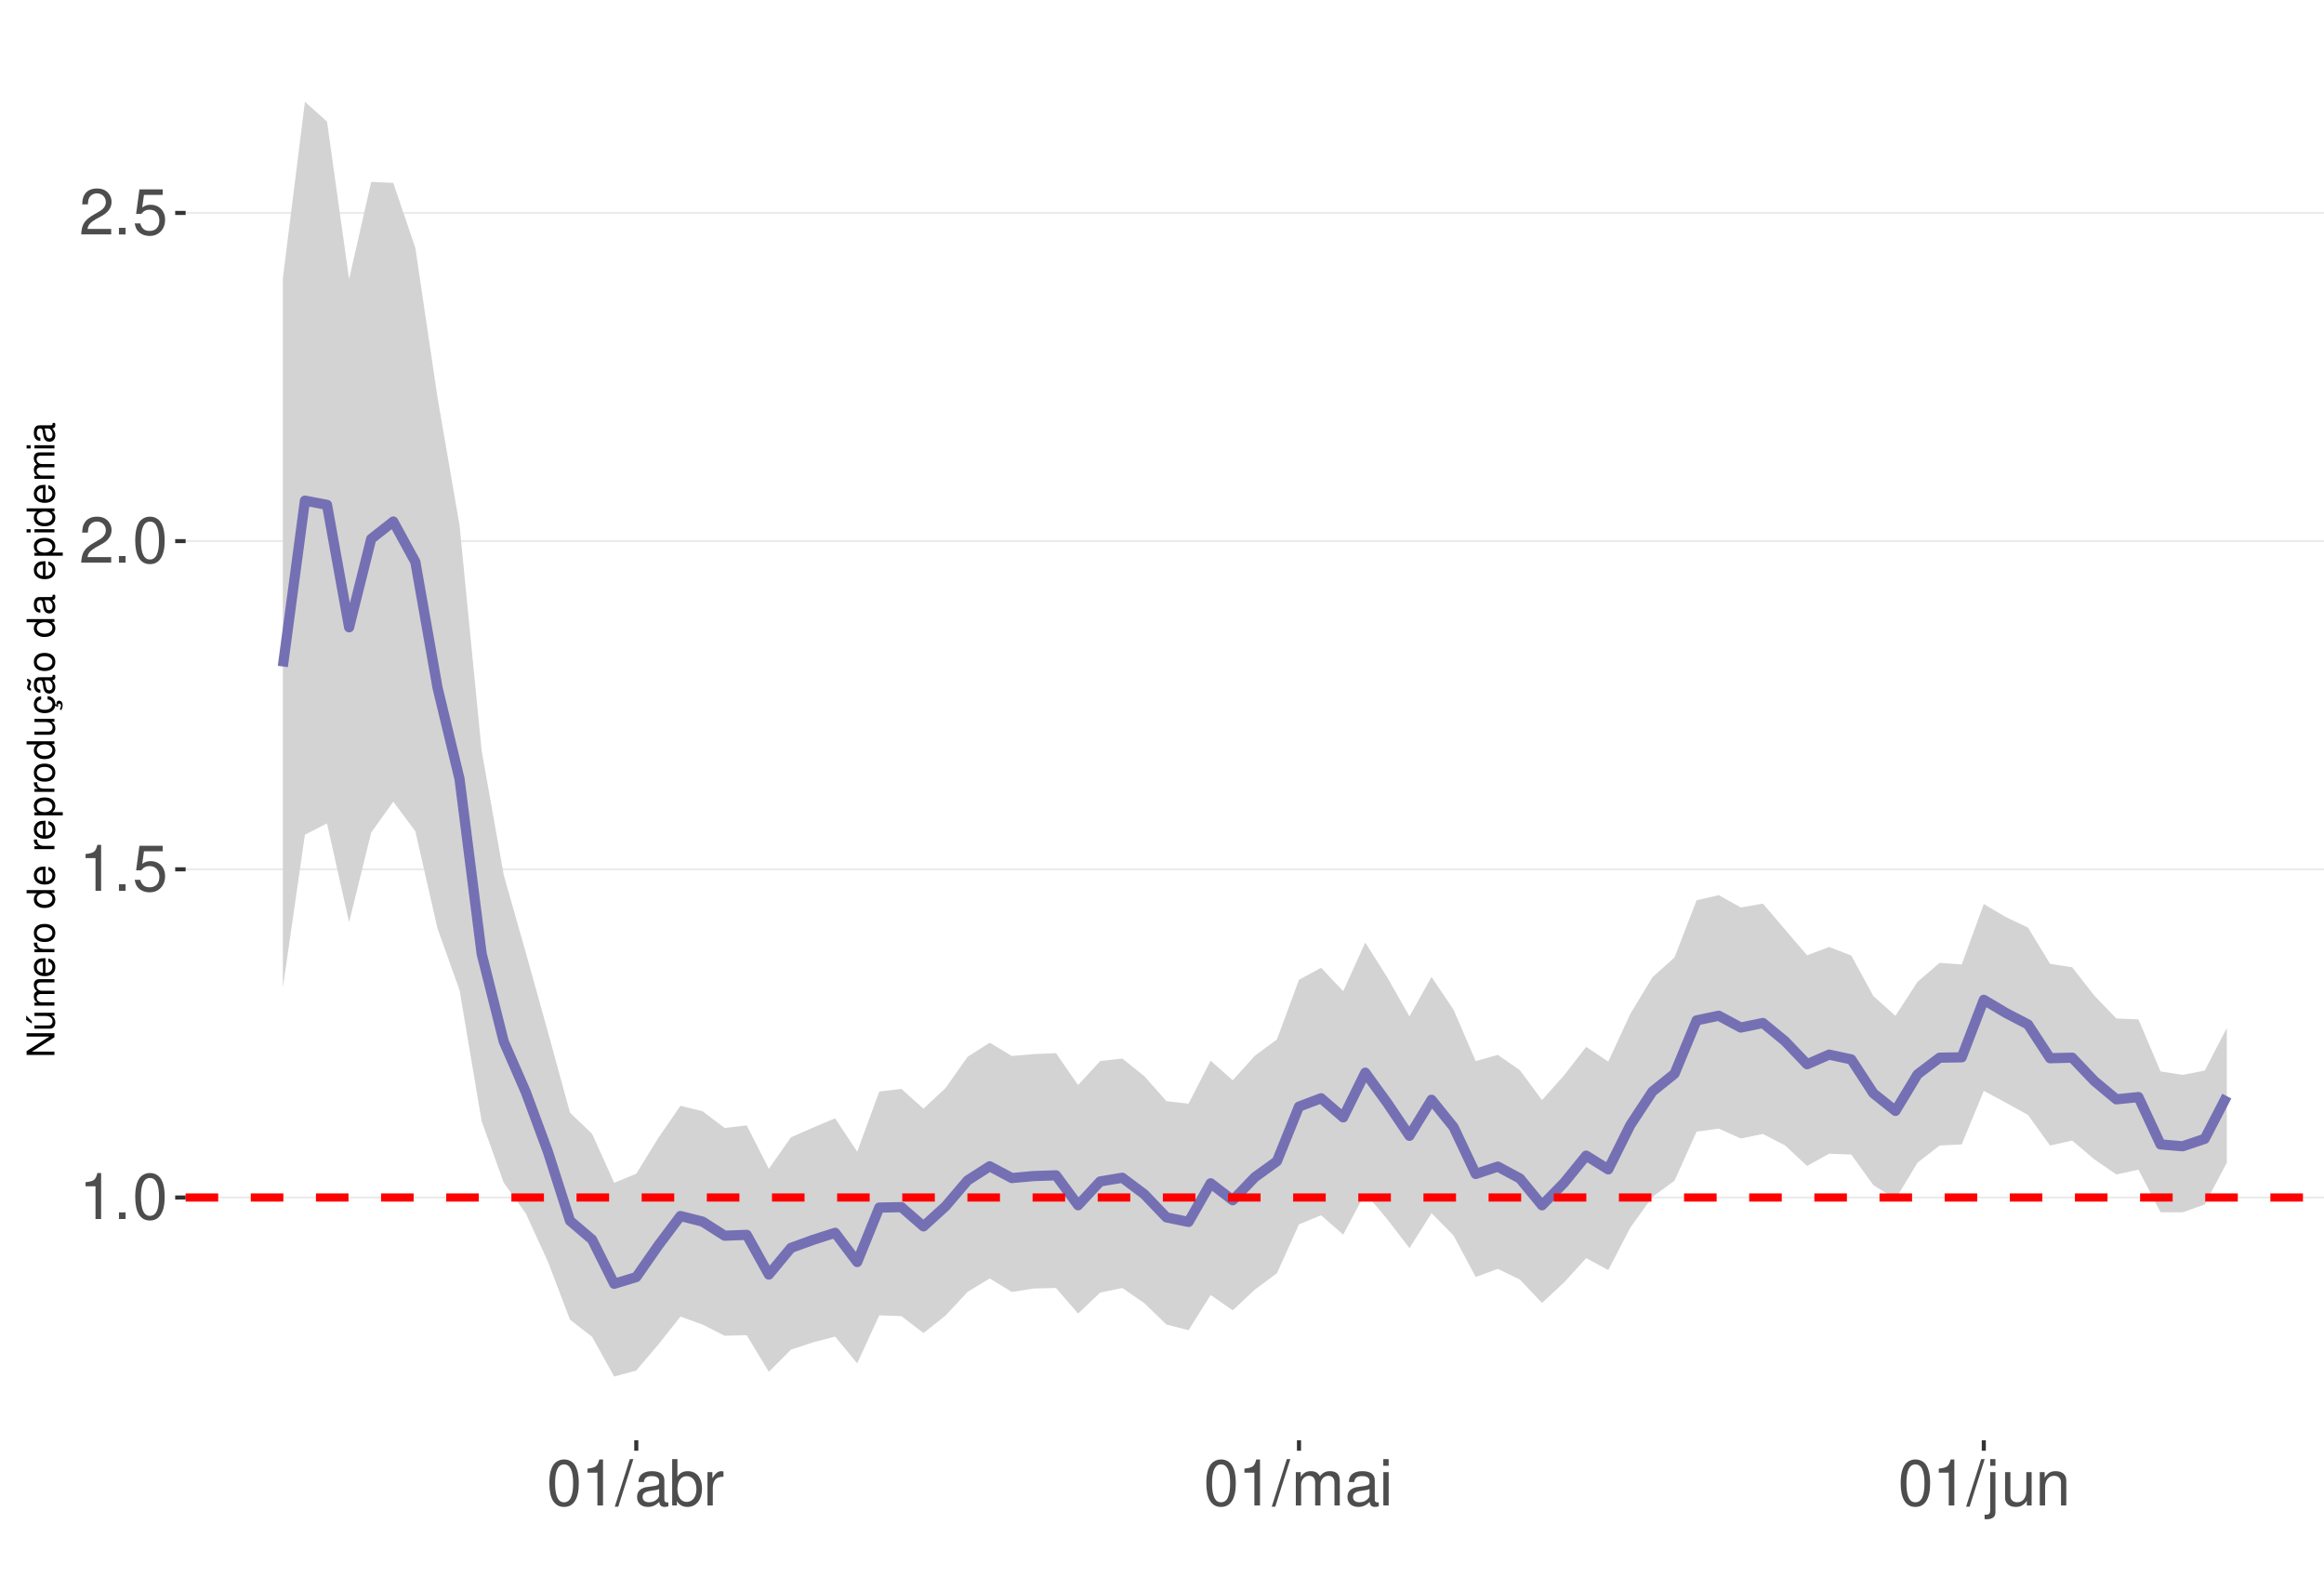
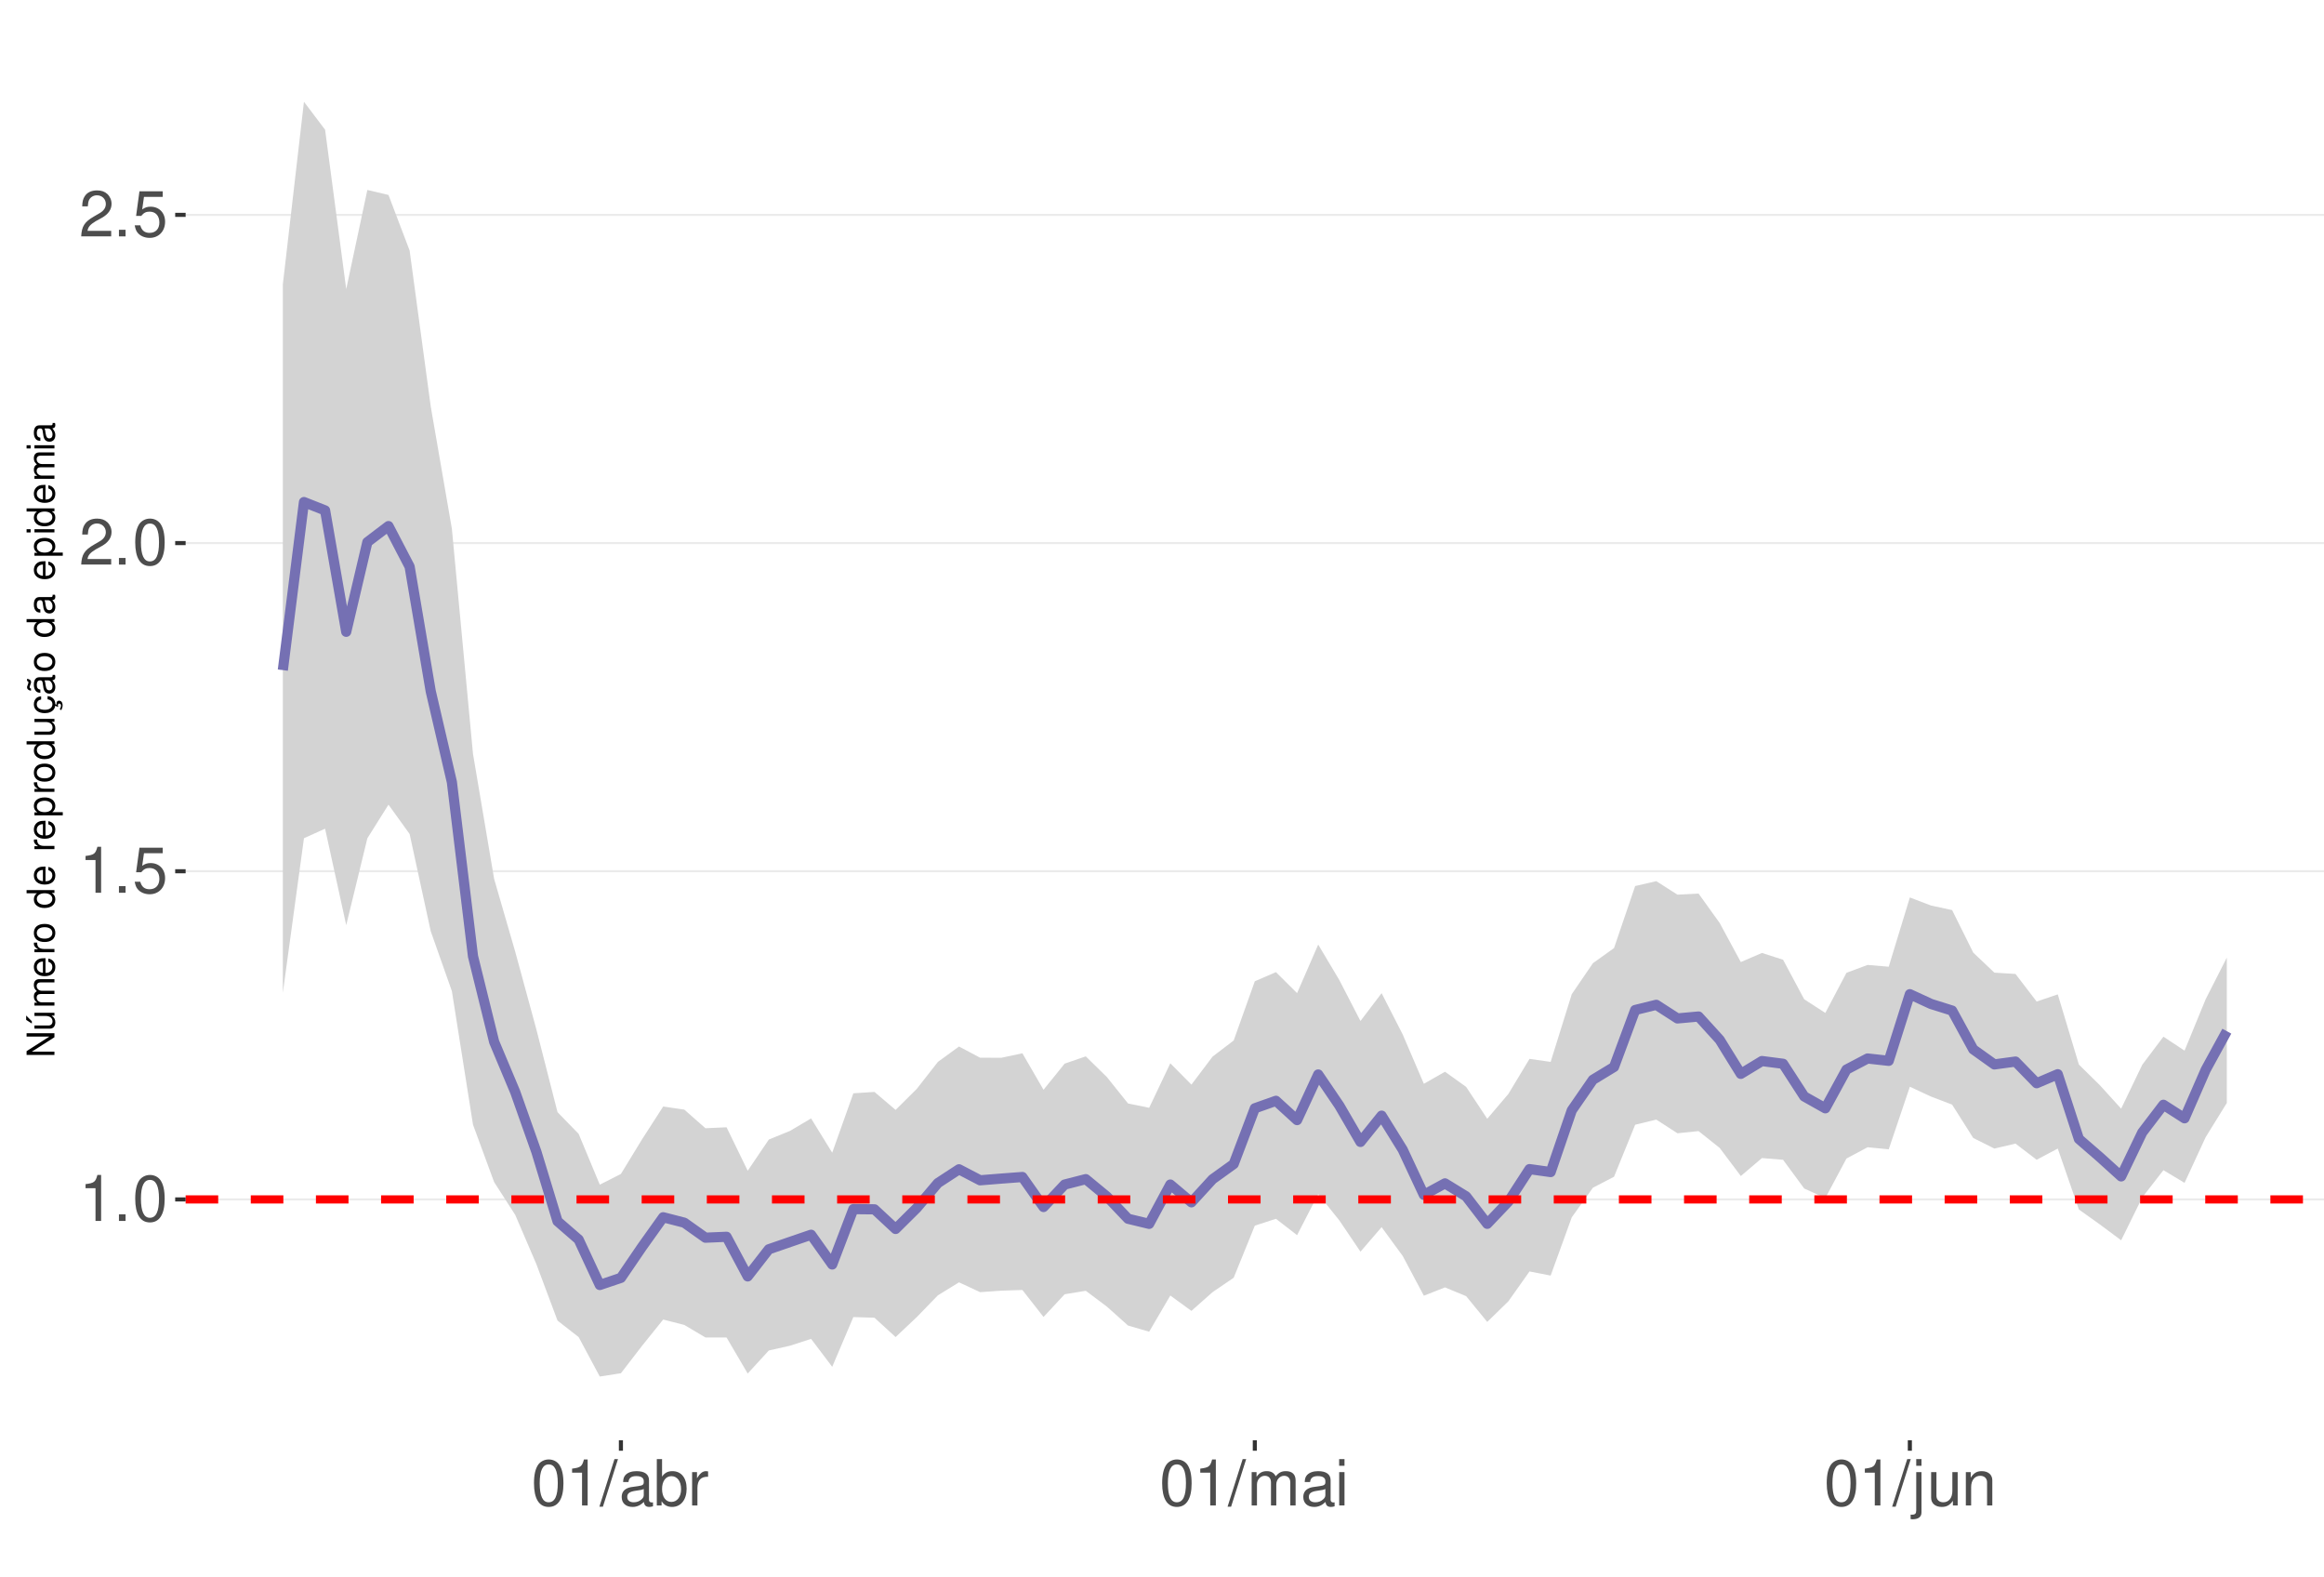
<svg xmlns="http://www.w3.org/2000/svg" xmlns:xlink="http://www.w3.org/1999/xlink" width="609pt" height="413pt" viewBox="0 0 609 413" version="1.1">
  <defs>
    <g>
      <symbol overflow="visible" id="glyph0-0">
        <path style="stroke:none;" d="" />
      </symbol>
      <symbol overflow="visible" id="glyph0-1">
        <path style="stroke:none;" d="M 4.312 -8.578 L 4.312 0 L 5.781 0 L 5.781 -12.047 L 4.812 -12.047 C 4.297 -10.188 3.969 -9.938 1.703 -9.641 L 1.703 -8.578 Z M 4.312 -8.578 " />
      </symbol>
      <symbol overflow="visible" id="glyph0-2">
        <path style="stroke:none;" d="M 3.188 -1.734 L 1.453 -1.734 L 1.453 0 L 3.188 0 Z M 3.188 -1.734 " />
      </symbol>
      <symbol overflow="visible" id="glyph0-3">
        <path style="stroke:none;" d="M 4.578 -12.047 C 3.484 -12.047 2.484 -11.547 1.859 -10.734 C 1.094 -9.656 0.719 -8.062 0.719 -5.828 C 0.719 -1.766 2.047 0.391 4.578 0.391 C 7.078 0.391 8.438 -1.766 8.438 -5.734 C 8.438 -8.062 8.078 -9.625 7.297 -10.734 C 6.672 -11.562 5.703 -12.047 4.578 -12.047 Z M 4.578 -10.75 C 6.156 -10.75 6.953 -9.125 6.953 -5.859 C 6.953 -2.438 6.172 -0.828 4.547 -0.828 C 3 -0.828 2.219 -2.5 2.219 -5.812 C 2.219 -9.125 3 -10.75 4.578 -10.75 Z M 4.578 -10.75 " />
      </symbol>
      <symbol overflow="visible" id="glyph0-4">
        <path style="stroke:none;" d="M 7.922 -11.812 L 1.828 -11.812 L 0.953 -5.375 L 2.297 -5.375 C 2.984 -6.203 3.547 -6.484 4.484 -6.484 C 6.062 -6.484 7.047 -5.391 7.047 -3.641 C 7.047 -1.953 6.062 -0.922 4.469 -0.922 C 3.188 -0.922 2.406 -1.562 2.047 -2.891 L 0.578 -2.891 C 0.781 -1.938 0.953 -1.469 1.297 -1.031 C 1.969 -0.141 3.172 0.391 4.5 0.391 C 6.875 0.391 8.547 -1.344 8.547 -3.844 C 8.547 -6.172 7 -7.781 4.734 -7.781 C 3.891 -7.781 3.234 -7.562 2.547 -7.062 L 3.016 -10.359 L 7.922 -10.359 Z M 7.922 -11.812 " />
      </symbol>
      <symbol overflow="visible" id="glyph0-5">
        <path style="stroke:none;" d="M 8.422 -1.453 L 2.219 -1.453 C 2.359 -2.453 2.891 -3.078 4.344 -3.969 L 6.016 -4.891 C 7.656 -5.812 8.516 -7.047 8.516 -8.531 C 8.516 -9.531 8.109 -10.453 7.406 -11.109 C 6.719 -11.75 5.844 -12.047 4.734 -12.047 C 3.234 -12.047 2.109 -11.516 1.469 -10.484 C 1.047 -9.844 0.859 -9.094 0.828 -7.875 L 2.297 -7.875 C 2.344 -8.688 2.453 -9.172 2.641 -9.578 C 3.031 -10.312 3.797 -10.766 4.688 -10.766 C 6.016 -10.766 7.016 -9.797 7.016 -8.5 C 7.016 -7.531 6.469 -6.703 5.406 -6.094 L 3.875 -5.203 C 1.422 -3.781 0.703 -2.641 0.562 -0.016 L 8.422 -0.016 Z M 8.422 -1.453 " />
      </symbol>
      <symbol overflow="visible" id="glyph0-6">
        <path style="stroke:none;" d="M 3.812 -12.141 L -0.141 0.328 L 0.781 0.328 L 4.734 -12.141 Z M 3.812 -12.141 " />
      </symbol>
      <symbol overflow="visible" id="glyph0-7">
        <path style="stroke:none;" d="M 8.906 -0.812 C 8.766 -0.781 8.688 -0.781 8.609 -0.781 C 8.125 -0.781 7.859 -1.031 7.859 -1.469 L 7.859 -6.594 C 7.859 -8.141 6.734 -8.984 4.578 -8.984 C 3.297 -8.984 2.281 -8.609 1.688 -7.969 C 1.281 -7.516 1.109 -7.016 1.078 -6.141 L 2.484 -6.141 C 2.594 -7.219 3.234 -7.688 4.531 -7.688 C 5.797 -7.688 6.484 -7.234 6.484 -6.391 L 6.484 -6.031 C 6.469 -5.438 6.156 -5.219 5.031 -5.062 C 3.062 -4.812 2.766 -4.75 2.234 -4.531 C 1.219 -4.094 0.703 -3.328 0.703 -2.203 C 0.703 -0.609 1.797 0.391 3.562 0.391 C 4.656 0.391 5.547 0 6.531 -0.906 C 6.625 0 7.062 0.391 7.969 0.391 C 8.266 0.391 8.438 0.344 8.906 0.234 Z M 6.484 -2.75 C 6.484 -2.281 6.344 -2 5.922 -1.609 C 5.359 -1.094 4.688 -0.828 3.859 -0.828 C 2.781 -0.828 2.156 -1.344 2.156 -2.234 C 2.156 -3.141 2.75 -3.609 4.25 -3.828 C 5.734 -4.031 6.016 -4.094 6.484 -4.312 Z M 6.484 -2.75 " />
      </symbol>
      <symbol overflow="visible" id="glyph0-8">
        <path style="stroke:none;" d="M 0.906 -12.141 L 0.906 0 L 2.156 0 L 2.156 -1.109 C 2.812 -0.094 3.703 0.391 4.906 0.391 C 7.219 0.391 8.719 -1.5 8.719 -4.391 C 8.719 -7.234 7.297 -8.984 4.984 -8.984 C 3.781 -8.984 2.938 -8.531 2.281 -7.547 L 2.281 -12.141 Z M 4.719 -7.672 C 6.266 -7.672 7.266 -6.328 7.266 -4.25 C 7.266 -2.266 6.234 -0.922 4.719 -0.922 C 3.234 -0.922 2.281 -2.25 2.281 -4.297 C 2.281 -6.344 3.234 -7.672 4.719 -7.672 Z M 4.719 -7.672 " />
      </symbol>
      <symbol overflow="visible" id="glyph0-9">
        <path style="stroke:none;" d="M 1.156 -8.734 L 1.156 0 L 2.547 0 L 2.547 -4.531 C 2.562 -6.625 3.438 -7.562 5.344 -7.516 L 5.344 -8.922 C 5.109 -8.969 4.984 -8.984 4.812 -8.984 C 3.922 -8.984 3.234 -8.438 2.438 -7.141 L 2.438 -8.734 Z M 1.156 -8.734 " />
      </symbol>
      <symbol overflow="visible" id="glyph0-10">
        <path style="stroke:none;" d="M 1.172 -8.734 L 1.172 0 L 2.562 0 L 2.562 -5.484 C 2.562 -6.75 3.484 -7.766 4.609 -7.766 C 5.641 -7.766 6.234 -7.125 6.234 -6.016 L 6.234 0 L 7.625 0 L 7.625 -5.484 C 7.625 -6.75 8.547 -7.766 9.672 -7.766 C 10.688 -7.766 11.297 -7.109 11.297 -6.016 L 11.297 0 L 12.688 0 L 12.688 -6.547 C 12.688 -8.109 11.797 -8.984 10.156 -8.984 C 9 -8.984 8.297 -8.625 7.484 -7.641 C 6.969 -8.578 6.266 -8.984 5.125 -8.984 C 3.969 -8.984 3.188 -8.547 2.453 -7.5 L 2.453 -8.734 Z M 1.172 -8.734 " />
      </symbol>
      <symbol overflow="visible" id="glyph0-11">
        <path style="stroke:none;" d="M 2.5 -8.734 L 1.109 -8.734 L 1.109 0 L 2.5 0 Z M 2.5 -12.141 L 1.094 -12.141 L 1.094 -10.391 L 2.5 -10.391 Z M 2.5 -12.141 " />
      </symbol>
      <symbol overflow="visible" id="glyph0-12">
        <path style="stroke:none;" d="M 1.172 -8.734 L 1.172 1.266 C 1.172 2.125 0.906 2.422 0.031 2.422 C -0.062 2.422 -0.109 2.422 -0.297 2.406 L -0.297 3.578 C -0.141 3.609 -0.047 3.625 0.172 3.625 C 1.734 3.625 2.547 3.016 2.547 1.812 L 2.547 -8.734 Z M 2.547 -12.141 L 1.172 -12.141 L 1.172 -10.391 L 2.547 -10.391 Z M 2.547 -12.141 " />
      </symbol>
      <symbol overflow="visible" id="glyph0-13">
        <path style="stroke:none;" d="M 8.031 0 L 8.031 -8.734 L 6.641 -8.734 L 6.641 -3.781 C 6.641 -2 5.719 -0.828 4.266 -0.828 C 3.172 -0.828 2.469 -1.5 2.469 -2.547 L 2.469 -8.734 L 1.078 -8.734 L 1.078 -2 C 1.078 -0.547 2.172 0.391 3.859 0.391 C 5.141 0.391 5.969 -0.062 6.781 -1.219 L 6.781 0 Z M 8.031 0 " />
      </symbol>
      <symbol overflow="visible" id="glyph0-14">
        <path style="stroke:none;" d="M 1.172 -8.734 L 1.172 0 L 2.562 0 L 2.562 -4.812 C 2.562 -6.594 3.5 -7.766 4.938 -7.766 C 6.031 -7.766 6.734 -7.094 6.734 -6.047 L 6.734 0 L 8.109 0 L 8.109 -6.594 C 8.109 -8.047 7.031 -8.984 5.344 -8.984 C 4.047 -8.984 3.219 -8.484 2.453 -7.266 L 2.453 -8.734 Z M 1.172 -8.734 " />
      </symbol>
      <symbol overflow="visible" id="glyph1-0">
        <path style="stroke:none;" d="" />
      </symbol>
      <symbol overflow="visible" id="glyph1-1">
        <path style="stroke:none;" d="M -7.297 -6.453 L -7.297 -5.578 L -1.328 -5.578 L -7.297 -1.766 L -7.297 -0.766 L 0 -0.766 L 0 -1.641 L -5.906 -1.641 L 0 -5.406 L 0 -6.453 Z M -7.297 -6.453 " />
      </symbol>
      <symbol overflow="visible" id="glyph1-2">
        <path style="stroke:none;" d="M 0 -4.812 L -5.234 -4.812 L -5.234 -3.984 L -2.266 -3.984 C -1.203 -3.984 -0.5 -3.438 -0.5 -2.562 C -0.5 -1.906 -0.906 -1.484 -1.531 -1.484 L -5.234 -1.484 L -5.234 -0.656 L -1.203 -0.656 C -0.328 -0.656 0.234 -1.297 0.234 -2.312 C 0.234 -3.094 -0.047 -3.578 -0.734 -4.062 L 0 -4.062 Z M -7.406 -2.953 L -5.922 -2 L -5.922 -2.594 L -7.406 -4.094 Z M -7.406 -2.953 " />
      </symbol>
      <symbol overflow="visible" id="glyph1-3">
        <path style="stroke:none;" d="M -5.234 -0.703 L 0 -0.703 L 0 -1.547 L -3.297 -1.547 C -4.047 -1.547 -4.656 -2.094 -4.656 -2.766 C -4.656 -3.391 -4.281 -3.734 -3.609 -3.734 L 0 -3.734 L 0 -4.578 L -3.297 -4.578 C -4.047 -4.578 -4.656 -5.125 -4.656 -5.812 C -4.656 -6.422 -4.266 -6.781 -3.609 -6.781 L 0 -6.781 L 0 -7.625 L -3.938 -7.625 C -4.875 -7.625 -5.391 -7.078 -5.391 -6.094 C -5.391 -5.406 -5.188 -4.984 -4.594 -4.484 C -5.156 -4.188 -5.391 -3.766 -5.391 -3.078 C -5.391 -2.375 -5.125 -1.906 -4.5 -1.469 L -5.234 -1.469 Z M -5.234 -0.703 " />
      </symbol>
      <symbol overflow="visible" id="glyph1-4">
        <path style="stroke:none;" d="M -2.344 -5.125 C -3.141 -5.125 -3.625 -5.062 -4.016 -4.922 C -4.875 -4.578 -5.391 -3.781 -5.391 -2.797 C -5.391 -1.344 -4.281 -0.406 -2.547 -0.406 C -0.812 -0.406 0.234 -1.297 0.234 -2.781 C 0.234 -3.984 -0.453 -4.812 -1.594 -5.016 L -1.594 -4.188 C -0.906 -3.953 -0.547 -3.484 -0.547 -2.812 C -0.547 -2.281 -0.781 -1.828 -1.219 -1.547 C -1.516 -1.344 -1.812 -1.281 -2.344 -1.266 Z M -3.016 -1.297 C -3.984 -1.359 -4.625 -1.953 -4.625 -2.797 C -4.625 -3.641 -3.953 -4.234 -3.016 -4.234 Z M -3.016 -1.297 " />
      </symbol>
      <symbol overflow="visible" id="glyph1-5">
        <path style="stroke:none;" d="M -5.234 -0.688 L 0 -0.688 L 0 -1.531 L -2.719 -1.531 C -3.984 -1.547 -4.547 -2.062 -4.516 -3.203 L -5.359 -3.203 C -5.375 -3.062 -5.391 -2.984 -5.391 -2.891 C -5.391 -2.344 -5.062 -1.938 -4.297 -1.453 L -5.234 -1.453 Z M -5.234 -0.688 " />
      </symbol>
      <symbol overflow="visible" id="glyph1-6">
        <path style="stroke:none;" d="M -5.391 -2.719 C -5.391 -1.234 -4.344 -0.359 -2.578 -0.359 C -0.812 -0.359 0.234 -1.234 0.234 -2.734 C 0.234 -4.203 -0.812 -5.094 -2.547 -5.094 C -4.359 -5.094 -5.391 -4.234 -5.391 -2.719 Z M -4.625 -2.734 C -4.625 -3.672 -3.844 -4.234 -2.547 -4.234 C -1.312 -4.234 -0.547 -3.656 -0.547 -2.734 C -0.547 -1.797 -1.312 -1.234 -2.578 -1.234 C -3.844 -1.234 -4.625 -1.797 -4.625 -2.734 Z M -4.625 -2.734 " />
      </symbol>
      <symbol overflow="visible" id="glyph1-7">
        <path style="stroke:none;" d="" />
      </symbol>
      <symbol overflow="visible" id="glyph1-8">
        <path style="stroke:none;" d="M -7.297 -4.953 L -7.297 -4.125 L -4.578 -4.125 C -5.109 -3.766 -5.391 -3.203 -5.391 -2.516 C -5.391 -1.156 -4.297 -0.266 -2.625 -0.266 C -0.859 -0.266 0.234 -1.125 0.234 -2.547 C 0.234 -3.266 -0.047 -3.766 -0.688 -4.203 L 0 -4.203 L 0 -4.953 Z M -4.609 -2.656 C -4.609 -3.547 -3.812 -4.125 -2.562 -4.125 C -1.344 -4.125 -0.547 -3.547 -0.547 -2.656 C -0.547 -1.734 -1.359 -1.125 -2.578 -1.125 C -3.797 -1.125 -4.609 -1.734 -4.609 -2.656 Z M -4.609 -2.656 " />
      </symbol>
      <symbol overflow="visible" id="glyph1-9">
        <path style="stroke:none;" d="M 2.188 -0.547 L 2.188 -1.375 L -0.547 -1.375 C -0.016 -1.812 0.234 -2.312 0.234 -2.984 C 0.234 -4.344 -0.859 -5.234 -2.531 -5.234 C -4.297 -5.234 -5.391 -4.375 -5.391 -2.984 C -5.391 -2.266 -5.062 -1.703 -4.453 -1.312 L -5.234 -1.312 L -5.234 -0.547 Z M -4.609 -2.844 C -4.609 -3.766 -3.797 -4.359 -2.547 -4.359 C -1.359 -4.359 -0.547 -3.75 -0.547 -2.844 C -0.547 -1.953 -1.344 -1.375 -2.578 -1.375 C -3.812 -1.375 -4.609 -1.953 -4.609 -2.844 Z M -4.609 -2.844 " />
      </symbol>
      <symbol overflow="visible" id="glyph1-10">
        <path style="stroke:none;" d="M 0 -4.812 L -5.234 -4.812 L -5.234 -3.984 L -2.266 -3.984 C -1.203 -3.984 -0.5 -3.438 -0.5 -2.562 C -0.5 -1.906 -0.906 -1.484 -1.531 -1.484 L -5.234 -1.484 L -5.234 -0.656 L -1.203 -0.656 C -0.328 -0.656 0.234 -1.297 0.234 -2.312 C 0.234 -3.094 -0.047 -3.578 -0.734 -4.062 L 0 -4.062 Z M 0 -4.812 " />
      </symbol>
      <symbol overflow="visible" id="glyph1-11">
        <path style="stroke:none;" d="M 0.234 -2.641 C 0.234 -3.875 -0.547 -4.703 -1.797 -4.766 L -1.797 -3.938 C -0.953 -3.797 -0.531 -3.359 -0.531 -2.656 C -0.531 -1.734 -1.281 -1.188 -2.516 -1.188 C -3.844 -1.188 -4.625 -1.719 -4.625 -2.625 C -4.625 -3.328 -4.203 -3.766 -3.484 -3.875 L -3.484 -4.703 C -3.984 -4.672 -4.312 -4.562 -4.609 -4.359 C -5.094 -4 -5.391 -3.375 -5.391 -2.641 C -5.391 -1.219 -4.266 -0.312 -2.531 -0.312 C -1.469 -0.312 -0.625 -0.672 -0.156 -1.312 C 0.047 -1.594 0.125 -1.812 0.203 -2.25 L 0.922 -1.938 L 0.984 -2.062 C 0.938 -2.188 0.906 -2.25 0.906 -2.375 C 0.906 -2.656 1.047 -2.828 1.281 -2.828 C 1.547 -2.828 1.734 -2.594 1.734 -2.297 C 1.734 -2.031 1.672 -1.844 1.438 -1.406 L 1.406 -1.312 L 1.812 -1.094 C 2.078 -1.75 2.141 -1.953 2.141 -2.344 C 2.141 -3.109 1.781 -3.578 1.203 -3.578 C 0.781 -3.578 0.547 -3.297 0.547 -2.797 C 0.547 -2.703 0.547 -2.641 0.562 -2.516 Z M 0.234 -2.641 " />
      </symbol>
      <symbol overflow="visible" id="glyph1-12">
        <path style="stroke:none;" d="M -0.484 -5.344 C -0.469 -5.266 -0.469 -5.219 -0.469 -5.172 C -0.469 -4.875 -0.625 -4.719 -0.875 -4.719 L -3.953 -4.719 C -4.891 -4.719 -5.391 -4.047 -5.391 -2.75 C -5.391 -1.984 -5.172 -1.375 -4.781 -1.016 C -4.516 -0.766 -4.203 -0.672 -3.688 -0.656 L -3.688 -1.484 C -4.328 -1.562 -4.625 -1.938 -4.625 -2.719 C -4.625 -3.484 -4.344 -3.891 -3.844 -3.891 L -3.625 -3.891 C -3.266 -3.875 -3.125 -3.703 -3.047 -3.016 C -2.891 -1.844 -2.844 -1.656 -2.719 -1.344 C -2.453 -0.734 -2 -0.422 -1.312 -0.422 C -0.375 -0.422 0.234 -1.078 0.234 -2.141 C 0.234 -2.797 0 -3.328 -0.547 -3.922 C 0 -3.984 0.234 -4.234 0.234 -4.781 C 0.234 -4.953 0.203 -5.062 0.141 -5.344 Z M -1.656 -3.891 C -1.375 -3.891 -1.203 -3.812 -0.969 -3.562 C -0.656 -3.219 -0.5 -2.812 -0.5 -2.312 C -0.5 -1.672 -0.812 -1.297 -1.344 -1.297 C -1.891 -1.297 -2.172 -1.656 -2.297 -2.547 C -2.422 -3.438 -2.453 -3.609 -2.594 -3.891 Z M -7.172 -3.75 C -6.922 -3.672 -6.812 -3.547 -6.812 -3.375 C -6.812 -3.25 -6.875 -2.984 -6.984 -2.734 C -7.156 -2.312 -7.172 -2.25 -7.172 -2.047 C -7.172 -1.594 -6.797 -1.297 -6.141 -1.188 L -6.141 -1.766 C -6.375 -1.812 -6.5 -1.938 -6.5 -2.094 C -6.5 -2.203 -6.469 -2.344 -6.375 -2.578 C -6.156 -3.156 -6.125 -3.234 -6.125 -3.438 C -6.125 -3.922 -6.484 -4.219 -7.172 -4.312 Z M -7.172 -3.75 " />
      </symbol>
      <symbol overflow="visible" id="glyph1-13">
        <path style="stroke:none;" d="M -0.484 -5.344 C -0.469 -5.266 -0.469 -5.219 -0.469 -5.172 C -0.469 -4.875 -0.625 -4.719 -0.875 -4.719 L -3.953 -4.719 C -4.891 -4.719 -5.391 -4.047 -5.391 -2.75 C -5.391 -1.984 -5.172 -1.375 -4.781 -1.016 C -4.516 -0.766 -4.203 -0.672 -3.688 -0.656 L -3.688 -1.484 C -4.328 -1.562 -4.625 -1.938 -4.625 -2.719 C -4.625 -3.484 -4.344 -3.891 -3.844 -3.891 L -3.625 -3.891 C -3.266 -3.875 -3.125 -3.703 -3.047 -3.016 C -2.891 -1.844 -2.844 -1.656 -2.719 -1.344 C -2.453 -0.734 -2 -0.422 -1.312 -0.422 C -0.375 -0.422 0.234 -1.078 0.234 -2.141 C 0.234 -2.797 0 -3.328 -0.547 -3.922 C 0 -3.984 0.234 -4.234 0.234 -4.781 C 0.234 -4.953 0.203 -5.062 0.141 -5.344 Z M -1.656 -3.891 C -1.375 -3.891 -1.203 -3.812 -0.969 -3.562 C -0.656 -3.219 -0.5 -2.812 -0.5 -2.312 C -0.5 -1.672 -0.812 -1.297 -1.344 -1.297 C -1.891 -1.297 -2.172 -1.656 -2.297 -2.547 C -2.422 -3.438 -2.453 -3.609 -2.594 -3.891 Z M -1.656 -3.891 " />
      </symbol>
      <symbol overflow="visible" id="glyph1-14">
        <path style="stroke:none;" d="M -5.234 -1.5 L -5.234 -0.672 L 0 -0.672 L 0 -1.5 Z M -7.297 -1.5 L -7.297 -0.656 L -6.234 -0.656 L -6.234 -1.5 Z M -7.297 -1.5 " />
      </symbol>
    </g>
    <clipPath id="clip1">
      <path d="M 48.645 9.961 L 609 9.961 L 609 377.328 L 48.645 377.328 Z M 48.645 9.961 " />
    </clipPath>
    <clipPath id="clip2">
-       <path d="M 48.645 313 L 609 313 L 609 314 L 48.645 314 Z M 48.645 313 " />
+       <path d="M 48.645 313 L 609 313 L 609 315 L 48.645 315 Z M 48.645 313 " />
    </clipPath>
    <clipPath id="clip3">
      <path d="M 48.645 227 L 609 227 L 609 229 L 48.645 229 Z M 48.645 227 " />
    </clipPath>
    <clipPath id="clip4">
-       <path d="M 48.645 141 L 609 141 L 609 143 L 48.645 143 Z M 48.645 141 " />
+       <path d="M 48.645 142 L 609 142 L 609 143 L 48.645 143 Z M 48.645 142 " />
    </clipPath>
    <clipPath id="clip5">
-       <path d="M 48.645 55 L 609 55 L 609 57 L 48.645 57 Z M 48.645 55 " />
+       <path d="M 48.645 56 L 609 56 L 609 57 L 48.645 57 Z M 48.645 56 " />
    </clipPath>
    <clipPath id="clip6">
-       <path d="M 48.645 312 L 609 312 L 609 315 L 48.645 315 Z M 48.645 312 " />
+       <path d="M 48.645 313 L 609 313 L 609 316 L 48.645 316 Z M 48.645 313 " />
    </clipPath>
  </defs>
  <g id="surface172">
    <rect x="0" y="0" width="609" height="413" style="fill:rgb(100%,100%,100%);fill-opacity:1;stroke:none;" />
    <rect x="0" y="0" width="609" height="413" style="fill:rgb(100%,100%,100%);fill-opacity:1;stroke:none;" />
    <path style="fill:none;stroke-width:1.067;stroke-linecap:round;stroke-linejoin:round;stroke:rgb(100%,100%,100%);stroke-opacity:1;stroke-miterlimit:10;" d="M 0 413 L 609 413 L 609 0 L 0 0 Z M 0 413 " />
    <g clip-path="url(#clip1)" clip-rule="nonzero">
      <path style=" stroke:none;fill-rule:nonzero;fill:rgb(100%,100%,100%);fill-opacity:1;" d="M 48.645 377.328 L 609 377.328 L 609 9.961 L 48.645 9.961 Z M 48.645 377.328 " />
    </g>
    <g clip-path="url(#clip2)" clip-rule="nonzero">
-       <path style="fill:none;stroke-width:0.533;stroke-linecap:butt;stroke-linejoin:round;stroke:rgb(92.157%,92.157%,92.157%);stroke-opacity:1;stroke-miterlimit:10;" d="M 48.645 313.723 L 609 313.723 " />
+       <path style="fill:none;stroke-width:0.533;stroke-linecap:butt;stroke-linejoin:round;stroke:rgb(92.157%,92.157%,92.157%);stroke-opacity:1;stroke-miterlimit:10;" d="M 48.645 314.227 L 609 314.227 " />
    </g>
    <g clip-path="url(#clip3)" clip-rule="nonzero">
-       <path style="fill:none;stroke-width:0.533;stroke-linecap:butt;stroke-linejoin:round;stroke:rgb(92.157%,92.157%,92.157%);stroke-opacity:1;stroke-miterlimit:10;" d="M 48.645 227.746 L 609 227.746 " />
+       <path style="fill:none;stroke-width:0.533;stroke-linecap:butt;stroke-linejoin:round;stroke:rgb(92.157%,92.157%,92.157%);stroke-opacity:1;stroke-miterlimit:10;" d="M 48.645 228.25 L 609 228.25 " />
    </g>
    <g clip-path="url(#clip4)" clip-rule="nonzero">
-       <path style="fill:none;stroke-width:0.533;stroke-linecap:butt;stroke-linejoin:round;stroke:rgb(92.157%,92.157%,92.157%);stroke-opacity:1;stroke-miterlimit:10;" d="M 48.645 141.766 L 609 141.766 " />
+       <path style="fill:none;stroke-width:0.533;stroke-linecap:butt;stroke-linejoin:round;stroke:rgb(92.157%,92.157%,92.157%);stroke-opacity:1;stroke-miterlimit:10;" d="M 48.645 142.273 L 609 142.273 " />
    </g>
    <g clip-path="url(#clip5)" clip-rule="nonzero">
-       <path style="fill:none;stroke-width:0.533;stroke-linecap:butt;stroke-linejoin:round;stroke:rgb(92.157%,92.157%,92.157%);stroke-opacity:1;stroke-miterlimit:10;" d="M 48.645 55.785 L 609 55.785 " />
-     </g>
-     <path style=" stroke:none;fill-rule:nonzero;fill:rgb(82.745%,82.745%,82.745%);fill-opacity:1;" d="M 74.117 72.938 L 79.906 26.66 L 85.691 31.855 L 91.48 73.141 L 97.27 47.652 L 103.059 47.918 L 108.848 64.992 L 114.637 104.055 L 120.426 137.645 L 126.215 196.668 L 132.004 229.25 L 137.793 249.586 L 143.582 270.359 L 149.371 291.5 L 155.16 297.047 L 160.949 309.875 L 166.738 307.488 L 172.523 298.105 L 178.312 289.703 L 184.102 291.125 L 189.891 295.504 L 195.68 294.836 L 201.469 306.215 L 207.258 297.965 L 213.047 295.41 L 218.836 292.98 L 224.625 301.723 L 230.414 285.965 L 236.203 285.262 L 241.992 290.453 L 247.781 285.051 L 253.566 276.852 L 259.355 273.168 L 265.145 276.652 L 270.934 276.152 L 276.723 275.914 L 282.512 284.262 L 288.301 277.98 L 294.09 277.312 L 299.879 281.953 L 305.668 288.484 L 311.457 289.141 L 317.246 277.879 L 323.035 283.02 L 328.824 276.594 L 334.613 272.316 L 340.398 256.688 L 346.188 253.543 L 351.977 259.672 L 357.766 246.945 L 363.555 256.094 L 369.344 266.281 L 375.133 255.938 L 380.922 264.578 L 386.711 277.996 L 392.5 276.359 L 398.289 280.367 L 404.078 288.207 L 409.867 281.703 L 415.656 274.262 L 421.441 278.121 L 427.23 265.613 L 433.02 256.023 L 438.809 250.824 L 444.598 235.855 L 450.387 234.508 L 456.176 237.742 L 461.965 236.734 L 467.754 243.523 L 473.543 250.262 L 479.332 248.102 L 485.121 250.328 L 490.91 260.953 L 496.699 266.121 L 502.484 257.215 L 508.273 252.25 L 514.062 252.672 L 519.852 236.852 L 525.641 240.254 L 531.43 243.012 L 537.219 252.5 L 543.008 253.406 L 548.797 260.816 L 554.586 266.828 L 560.375 267.066 L 566.164 280.695 L 571.953 281.59 L 577.742 280.477 L 583.531 269.312 L 583.531 304.613 L 577.742 315.551 L 571.953 317.605 L 566.164 317.594 L 560.375 306.434 L 554.586 307.691 L 548.797 303.711 L 543.008 298.801 L 537.219 300.117 L 531.43 292.086 L 525.641 288.891 L 519.852 285.793 L 514.062 299.824 L 508.273 300.102 L 502.484 304.602 L 496.699 314.172 L 490.91 310.477 L 485.121 302.473 L 479.332 302.246 L 473.543 305.445 L 467.754 300.062 L 461.965 297.082 L 456.176 298.262 L 450.387 295.68 L 444.598 296.465 L 438.809 309.316 L 433.02 313.555 L 427.23 321.602 L 421.441 332.738 L 415.656 329.609 L 409.867 335.973 L 404.078 341.34 L 398.289 335.234 L 392.5 332.418 L 386.711 334.559 L 380.922 323.719 L 375.133 317.828 L 369.344 326.988 L 363.555 319.461 L 357.766 312.559 L 351.977 323.449 L 346.188 318.371 L 340.398 320.762 L 334.613 333.582 L 328.824 337.852 L 323.035 343.285 L 317.246 339.273 L 311.457 348.488 L 305.668 347.008 L 299.879 341.418 L 294.09 337.434 L 288.301 338.641 L 282.512 344.129 L 276.723 337.434 L 270.934 337.559 L 265.145 338.469 L 259.355 334.93 L 253.566 338.434 L 247.781 344.664 L 241.992 349.23 L 236.203 344.793 L 230.414 344.586 L 224.625 357.172 L 218.836 350.16 L 213.047 351.676 L 207.258 353.594 L 201.469 359.398 L 195.68 349.801 L 189.891 349.938 L 184.102 347.016 L 178.312 344.918 L 172.523 352.227 L 166.738 359.043 L 160.949 360.629 L 155.16 350.227 L 149.371 345.742 L 143.582 330.543 L 137.793 317.914 L 132.004 309.855 L 126.215 293.723 L 120.426 259.406 L 114.637 243.203 L 108.848 217.801 L 103.059 210.016 L 97.27 218.121 L 91.48 241.602 L 85.691 215.723 L 79.906 218.68 L 74.117 258.781 Z M 74.117 72.938 " />
-     <path style="fill:none;stroke-width:2.667;stroke-linecap:butt;stroke-linejoin:round;stroke:rgb(45.882%,43.922%,70.196%);stroke-opacity:1;stroke-miterlimit:10;" d="M 74.117 174.602 L 79.906 131.16 L 85.691 132.262 L 91.48 164.348 L 97.27 141.184 L 103.059 136.629 L 108.848 147.234 L 114.637 180.094 L 120.426 204.109 L 126.215 249.871 L 132.004 272.855 L 137.793 286.125 L 143.582 301.773 L 149.371 319.82 L 155.16 324.75 L 160.949 336.332 L 166.738 334.566 L 172.523 326.266 L 178.312 318.57 L 184.102 320.039 L 189.891 323.73 L 195.68 323.508 L 201.469 333.918 L 207.258 326.938 L 213.047 324.828 L 218.836 322.969 L 224.625 330.637 L 230.414 316.363 L 236.203 316.25 L 241.992 321.289 L 247.781 316.023 L 253.566 309.242 L 259.355 305.543 L 265.145 308.629 L 270.934 308.102 L 276.723 307.914 L 282.512 315.754 L 288.301 309.52 L 294.09 308.547 L 299.879 312.887 L 305.668 318.934 L 311.457 320.125 L 317.246 310 L 323.035 314.438 L 328.824 308.41 L 334.613 304.234 L 340.398 289.906 L 346.188 287.719 L 351.977 292.734 L 357.766 281.02 L 363.555 288.984 L 369.344 297.562 L 375.133 288.121 L 380.922 295.301 L 386.711 307.559 L 392.5 305.629 L 398.289 308.738 L 404.078 315.77 L 409.867 309.867 L 415.656 302.758 L 421.441 306.359 L 427.23 294.742 L 433.02 285.953 L 438.809 281.301 L 444.598 267.316 L 450.387 266.102 L 456.176 269.199 L 461.965 268.004 L 467.754 272.758 L 473.543 278.809 L 479.332 276.293 L 485.121 277.543 L 490.91 286.418 L 496.699 291.039 L 502.484 281.469 L 508.273 277.09 L 514.062 277 L 519.852 261.938 L 525.641 265.379 L 531.43 268.387 L 537.219 277.234 L 543.008 277.094 L 548.797 283.176 L 554.586 288 L 560.375 287.414 L 566.164 299.816 L 571.953 300.301 L 577.742 298.355 L 583.531 287.16 " />
+       <path style="fill:none;stroke-width:0.533;stroke-linecap:butt;stroke-linejoin:round;stroke:rgb(92.157%,92.157%,92.157%);stroke-opacity:1;stroke-miterlimit:10;" d="M 48.645 56.293 L 609 56.293 " />
+     </g>
+     <path style=" stroke:none;fill-rule:nonzero;fill:rgb(82.745%,82.745%,82.745%);fill-opacity:1;" d="M 74.117 74.512 L 79.652 26.66 L 85.191 33.988 L 90.727 75.754 L 96.266 49.766 L 101.801 51.074 L 107.34 65.625 L 112.875 106.496 L 118.414 138.531 L 123.949 197.512 L 129.488 230.266 L 135.023 249.367 L 140.562 269.715 L 146.098 291.367 L 151.637 297.059 L 157.172 310.363 L 162.711 307.551 L 168.246 298.488 L 173.785 289.891 L 179.32 290.699 L 184.859 295.578 L 190.395 295.328 L 195.934 306.719 L 201.469 298.539 L 207.008 296.281 L 212.543 293.008 L 218.082 301.988 L 223.617 286.426 L 229.156 286.066 L 234.691 290.777 L 240.23 285.277 L 245.766 278.207 L 251.305 274.168 L 256.84 277.102 L 262.379 277.121 L 267.914 275.941 L 273.453 285.5 L 278.988 278.656 L 284.527 276.75 L 290.062 282.176 L 295.602 289.09 L 301.137 290.223 L 306.676 278.562 L 312.211 284.152 L 317.75 276.816 L 323.285 272.59 L 328.824 257.07 L 334.359 254.684 L 339.898 260.18 L 345.434 247.465 L 350.973 256.77 L 356.508 267.488 L 362.047 260.195 L 367.582 271.027 L 373.121 283.934 L 378.656 280.777 L 384.195 284.738 L 389.73 293.098 L 395.27 286.59 L 400.805 277.406 L 406.344 278.195 L 411.879 260.457 L 417.418 252.344 L 422.953 248.375 L 428.492 232.125 L 434.027 230.848 L 439.566 234.383 L 445.102 234.098 L 450.641 241.812 L 456.176 252.043 L 461.715 249.656 L 467.25 251.434 L 472.789 261.793 L 478.324 265.371 L 483.863 254.859 L 489.398 252.793 L 494.938 253.262 L 500.473 235.121 L 506.012 237.23 L 511.547 238.426 L 517.086 249.566 L 522.621 254.816 L 528.16 255.16 L 533.695 262.387 L 539.234 260.508 L 544.77 278.895 L 550.309 284.352 L 555.844 290.449 L 561.383 278.934 L 566.918 271.59 L 572.457 275.25 L 577.992 261.777 L 583.531 250.879 L 583.531 288.957 L 577.992 297.914 L 572.457 309.891 L 566.918 306.562 L 561.383 313.691 L 555.844 324.934 L 550.309 320.812 L 544.77 316.867 L 539.234 300.902 L 533.695 303.836 L 528.16 299.602 L 522.621 300.902 L 517.086 298.133 L 511.547 289.387 L 506.012 287.281 L 500.473 284.707 L 494.938 301.098 L 489.398 300.559 L 483.863 303.516 L 478.324 313.883 L 472.789 311.367 L 467.25 303.844 L 461.715 303.391 L 456.176 308.098 L 450.641 300.734 L 445.102 296.324 L 439.566 296.895 L 434.027 293.312 L 428.492 294.66 L 422.953 308.289 L 417.418 311.16 L 411.879 318.914 L 406.344 334.18 L 400.805 333.094 L 395.27 340.914 L 389.73 346.32 L 384.195 339.566 L 378.656 337.273 L 373.121 339.457 L 367.582 329.047 L 362.047 321.488 L 356.508 327.914 L 350.973 319.727 L 345.434 312.832 L 339.898 323.59 L 334.359 319.301 L 328.824 321.098 L 323.285 334.746 L 317.75 338.516 L 312.211 343.43 L 306.676 339.406 L 301.137 348.883 L 295.602 347.27 L 290.062 342.312 L 284.527 338.16 L 278.988 339.074 L 273.453 345.023 L 267.914 337.949 L 262.379 338.133 L 256.84 338.523 L 251.305 335.949 L 245.766 339.359 L 240.23 345.062 L 234.691 350.285 L 229.156 345.219 L 223.617 345.051 L 218.082 358.082 L 212.543 350.762 L 207.008 352.555 L 201.469 353.801 L 195.934 359.84 L 190.395 350.402 L 184.859 350.387 L 179.32 347.109 L 173.785 345.695 L 168.246 352.582 L 162.711 359.762 L 157.172 360.629 L 151.637 350.293 L 146.098 345.973 L 140.562 331.199 L 135.023 318.293 L 129.488 309.691 L 123.949 294.641 L 118.414 259.656 L 112.875 243.977 L 107.34 218.492 L 101.801 210.805 L 96.266 219.617 L 90.727 242.375 L 85.191 217.102 L 79.652 219.598 L 74.117 260.105 Z M 74.117 74.512 " />
+     <path style="fill:none;stroke-width:2.667;stroke-linecap:butt;stroke-linejoin:round;stroke:rgb(45.882%,43.922%,70.196%);stroke-opacity:1;stroke-miterlimit:10;" d="M 74.117 175.559 L 79.652 131.531 L 85.191 133.719 L 90.727 165.52 L 96.266 142.027 L 101.801 137.824 L 107.34 148.453 L 112.875 181.113 L 118.414 204.902 L 123.949 250.523 L 129.488 272.93 L 135.023 286.113 L 140.562 301.766 L 146.098 319.945 L 151.637 324.75 L 157.172 336.645 L 162.711 334.777 L 168.246 326.66 L 173.785 318.898 L 179.32 320.324 L 184.859 324.254 L 190.395 324.016 L 195.934 334.395 L 201.469 327.285 L 207.008 325.375 L 212.543 323.48 L 218.082 331.273 L 223.617 316.766 L 229.156 316.824 L 234.691 321.969 L 240.23 316.48 L 245.766 309.949 L 251.305 306.332 L 256.84 309.215 L 262.379 308.77 L 267.914 308.352 L 273.453 316.211 L 278.988 310.332 L 284.527 308.914 L 290.062 313.48 L 295.602 319.293 L 301.137 320.629 L 306.676 310.328 L 312.211 314.988 L 317.75 308.938 L 323.285 304.957 L 328.824 290.355 L 334.359 288.391 L 339.898 293.445 L 345.434 281.492 L 350.973 289.648 L 356.508 299.168 L 362.047 292.277 L 367.582 301.199 L 373.121 313.035 L 378.656 310.023 L 384.195 313.426 L 389.73 320.621 L 395.27 314.809 L 400.805 306.285 L 406.344 307.059 L 411.879 290.902 L 417.418 282.883 L 422.953 279.523 L 428.492 264.605 L 434.027 263.242 L 439.566 266.812 L 445.102 266.309 L 450.641 272.402 L 456.176 281.336 L 461.715 277.973 L 467.25 278.691 L 472.789 287.242 L 478.324 290.359 L 483.863 280.211 L 489.398 277.305 L 494.938 277.918 L 500.473 260.461 L 506.012 263.016 L 511.547 264.754 L 517.086 274.906 L 522.621 278.859 L 528.16 278.109 L 533.695 283.785 L 539.234 281.426 L 544.77 298.387 L 550.309 303.188 L 555.844 308.199 L 561.383 296.68 L 566.918 289.43 L 572.457 292.973 L 577.992 280.285 L 583.531 270.152 " />
    <g clip-path="url(#clip6)" clip-rule="nonzero">
-       <path style="fill:none;stroke-width:2.134;stroke-linecap:butt;stroke-linejoin:round;stroke:rgb(100%,0%,0%);stroke-opacity:1;stroke-dasharray:8.536,8.536;stroke-miterlimit:10;" d="M 48.645 313.723 L 609 313.723 " />
-     </g>
-     <g style="fill:rgb(30.196%,30.196%,30.196%);fill-opacity:1;">
-       <use xlink:href="#glyph0-1" x="20.715" y="319.36" />
-       <use xlink:href="#glyph0-2" x="29.715" y="319.36" />
-       <use xlink:href="#glyph0-3" x="34.715" y="319.36" />
-     </g>
-     <g style="fill:rgb(30.196%,30.196%,30.196%);fill-opacity:1;">
-       <use xlink:href="#glyph0-1" x="20.715" y="233.384" />
-       <use xlink:href="#glyph0-2" x="29.715" y="233.384" />
-       <use xlink:href="#glyph0-4" x="34.715" y="233.384" />
-     </g>
-     <g style="fill:rgb(30.196%,30.196%,30.196%);fill-opacity:1;">
-       <use xlink:href="#glyph0-5" x="20.715" y="147.403" />
-       <use xlink:href="#glyph0-2" x="29.715" y="147.403" />
-       <use xlink:href="#glyph0-3" x="34.715" y="147.403" />
-     </g>
-     <g style="fill:rgb(30.196%,30.196%,30.196%);fill-opacity:1;">
-       <use xlink:href="#glyph0-5" x="20.715" y="61.423" />
-       <use xlink:href="#glyph0-2" x="29.715" y="61.423" />
-       <use xlink:href="#glyph0-4" x="34.715" y="61.423" />
-     </g>
-     <path style="fill:none;stroke-width:1.067;stroke-linecap:butt;stroke-linejoin:round;stroke:rgb(20%,20%,20%);stroke-opacity:1;stroke-miterlimit:10;" d="M 45.906 313.723 L 48.645 313.723 " />
-     <path style="fill:none;stroke-width:1.067;stroke-linecap:butt;stroke-linejoin:round;stroke:rgb(20%,20%,20%);stroke-opacity:1;stroke-miterlimit:10;" d="M 45.906 227.746 L 48.645 227.746 " />
-     <path style="fill:none;stroke-width:1.067;stroke-linecap:butt;stroke-linejoin:round;stroke:rgb(20%,20%,20%);stroke-opacity:1;stroke-miterlimit:10;" d="M 45.906 141.766 L 48.645 141.766 " />
-     <path style="fill:none;stroke-width:1.067;stroke-linecap:butt;stroke-linejoin:round;stroke:rgb(20%,20%,20%);stroke-opacity:1;stroke-miterlimit:10;" d="M 45.906 55.785 L 48.645 55.785 " />
-     <path style="fill:none;stroke-width:1.067;stroke-linecap:butt;stroke-linejoin:round;stroke:rgb(20%,20%,20%);stroke-opacity:1;stroke-miterlimit:10;" d="M 166.738 380.07 L 166.738 377.328 " />
-     <path style="fill:none;stroke-width:1.067;stroke-linecap:butt;stroke-linejoin:round;stroke:rgb(20%,20%,20%);stroke-opacity:1;stroke-miterlimit:10;" d="M 340.398 380.07 L 340.398 377.328 " />
-     <path style="fill:none;stroke-width:1.067;stroke-linecap:butt;stroke-linejoin:round;stroke:rgb(20%,20%,20%);stroke-opacity:1;stroke-miterlimit:10;" d="M 519.852 380.07 L 519.852 377.328 " />
-     <g style="fill:rgb(30.196%,30.196%,30.196%);fill-opacity:1;">
-       <use xlink:href="#glyph0-3" x="143.238" y="394.399" />
-       <use xlink:href="#glyph0-1" x="152.238" y="394.399" />
-       <use xlink:href="#glyph0-6" x="161.238" y="394.399" />
-       <use xlink:href="#glyph0-7" x="166.238" y="394.399" />
-       <use xlink:href="#glyph0-8" x="175.238" y="394.399" />
-       <use xlink:href="#glyph0-9" x="184.238" y="394.399" />
-     </g>
-     <g style="fill:rgb(30.196%,30.196%,30.196%);fill-opacity:1;">
-       <use xlink:href="#glyph0-3" x="315.398" y="394.399" />
-       <use xlink:href="#glyph0-1" x="324.398" y="394.399" />
-       <use xlink:href="#glyph0-6" x="333.398" y="394.399" />
-       <use xlink:href="#glyph0-10" x="338.398" y="394.399" />
-       <use xlink:href="#glyph0-7" x="352.398" y="394.399" />
-       <use xlink:href="#glyph0-11" x="361.398" y="394.399" />
-     </g>
-     <g style="fill:rgb(30.196%,30.196%,30.196%);fill-opacity:1;">
-       <use xlink:href="#glyph0-3" x="497.352" y="394.399" />
-       <use xlink:href="#glyph0-1" x="506.352" y="394.399" />
-       <use xlink:href="#glyph0-6" x="515.352" y="394.399" />
-       <use xlink:href="#glyph0-12" x="520.352" y="394.399" />
-       <use xlink:href="#glyph0-13" x="524.352" y="394.399" />
-       <use xlink:href="#glyph0-14" x="533.352" y="394.399" />
+       <path style="fill:none;stroke-width:2.134;stroke-linecap:butt;stroke-linejoin:round;stroke:rgb(100%,0%,0%);stroke-opacity:1;stroke-dasharray:8.536,8.536;stroke-miterlimit:10;" d="M 48.645 314.227 L 609 314.227 " />
+     </g>
+     <g style="fill:rgb(30.196%,30.196%,30.196%);fill-opacity:1;">
+       <use xlink:href="#glyph0-1" x="20.715" y="319.864" />
+       <use xlink:href="#glyph0-2" x="29.715" y="319.864" />
+       <use xlink:href="#glyph0-3" x="34.715" y="319.864" />
+     </g>
+     <g style="fill:rgb(30.196%,30.196%,30.196%);fill-opacity:1;">
+       <use xlink:href="#glyph0-1" x="20.715" y="233.888" />
+       <use xlink:href="#glyph0-2" x="29.715" y="233.888" />
+       <use xlink:href="#glyph0-4" x="34.715" y="233.888" />
+     </g>
+     <g style="fill:rgb(30.196%,30.196%,30.196%);fill-opacity:1;">
+       <use xlink:href="#glyph0-5" x="20.715" y="147.911" />
+       <use xlink:href="#glyph0-2" x="29.715" y="147.911" />
+       <use xlink:href="#glyph0-3" x="34.715" y="147.911" />
+     </g>
+     <g style="fill:rgb(30.196%,30.196%,30.196%);fill-opacity:1;">
+       <use xlink:href="#glyph0-5" x="20.715" y="61.931" />
+       <use xlink:href="#glyph0-2" x="29.715" y="61.931" />
+       <use xlink:href="#glyph0-4" x="34.715" y="61.931" />
+     </g>
+     <path style="fill:none;stroke-width:1.067;stroke-linecap:butt;stroke-linejoin:round;stroke:rgb(20%,20%,20%);stroke-opacity:1;stroke-miterlimit:10;" d="M 45.906 314.227 L 48.645 314.227 " />
+     <path style="fill:none;stroke-width:1.067;stroke-linecap:butt;stroke-linejoin:round;stroke:rgb(20%,20%,20%);stroke-opacity:1;stroke-miterlimit:10;" d="M 45.906 228.25 L 48.645 228.25 " />
+     <path style="fill:none;stroke-width:1.067;stroke-linecap:butt;stroke-linejoin:round;stroke:rgb(20%,20%,20%);stroke-opacity:1;stroke-miterlimit:10;" d="M 45.906 142.273 L 48.645 142.273 " />
+     <path style="fill:none;stroke-width:1.067;stroke-linecap:butt;stroke-linejoin:round;stroke:rgb(20%,20%,20%);stroke-opacity:1;stroke-miterlimit:10;" d="M 45.906 56.293 L 48.645 56.293 " />
+     <path style="fill:none;stroke-width:1.067;stroke-linecap:butt;stroke-linejoin:round;stroke:rgb(20%,20%,20%);stroke-opacity:1;stroke-miterlimit:10;" d="M 162.711 380.07 L 162.711 377.328 " />
+     <path style="fill:none;stroke-width:1.067;stroke-linecap:butt;stroke-linejoin:round;stroke:rgb(20%,20%,20%);stroke-opacity:1;stroke-miterlimit:10;" d="M 328.824 380.07 L 328.824 377.328 " />
+     <path style="fill:none;stroke-width:1.067;stroke-linecap:butt;stroke-linejoin:round;stroke:rgb(20%,20%,20%);stroke-opacity:1;stroke-miterlimit:10;" d="M 500.473 380.07 L 500.473 377.328 " />
+     <g style="fill:rgb(30.196%,30.196%,30.196%);fill-opacity:1;">
+       <use xlink:href="#glyph0-3" x="139.211" y="394.399" />
+       <use xlink:href="#glyph0-1" x="148.211" y="394.399" />
+       <use xlink:href="#glyph0-6" x="157.211" y="394.399" />
+       <use xlink:href="#glyph0-7" x="162.211" y="394.399" />
+       <use xlink:href="#glyph0-8" x="171.211" y="394.399" />
+       <use xlink:href="#glyph0-9" x="180.211" y="394.399" />
+     </g>
+     <g style="fill:rgb(30.196%,30.196%,30.196%);fill-opacity:1;">
+       <use xlink:href="#glyph0-3" x="303.824" y="394.399" />
+       <use xlink:href="#glyph0-1" x="312.824" y="394.399" />
+       <use xlink:href="#glyph0-6" x="321.824" y="394.399" />
+       <use xlink:href="#glyph0-10" x="326.824" y="394.399" />
+       <use xlink:href="#glyph0-7" x="340.824" y="394.399" />
+       <use xlink:href="#glyph0-11" x="349.824" y="394.399" />
+     </g>
+     <g style="fill:rgb(30.196%,30.196%,30.196%);fill-opacity:1;">
+       <use xlink:href="#glyph0-3" x="477.973" y="394.399" />
+       <use xlink:href="#glyph0-1" x="486.973" y="394.399" />
+       <use xlink:href="#glyph0-6" x="495.973" y="394.399" />
+       <use xlink:href="#glyph0-12" x="500.973" y="394.399" />
+       <use xlink:href="#glyph0-13" x="504.973" y="394.399" />
+       <use xlink:href="#glyph0-14" x="513.973" y="394.399" />
    </g>
    <g style="fill:rgb(0%,0%,0%);fill-opacity:1;">
      <use xlink:href="#glyph1-1" x="14.263" y="277.145" />
      <use xlink:href="#glyph1-2" x="14.263" y="270.145" />
      <use xlink:href="#glyph1-3" x="14.263" y="264.145" />
      <use xlink:href="#glyph1-4" x="14.263" y="256.145" />
      <use xlink:href="#glyph1-5" x="14.263" y="250.145" />
      <use xlink:href="#glyph1-6" x="14.263" y="247.145" />
      <use xlink:href="#glyph1-7" x="14.263" y="241.145" />
      <use xlink:href="#glyph1-8" x="14.263" y="238.145" />
      <use xlink:href="#glyph1-4" x="14.263" y="232.145" />
      <use xlink:href="#glyph1-7" x="14.263" y="226.145" />
      <use xlink:href="#glyph1-5" x="14.263" y="223.145" />
      <use xlink:href="#glyph1-4" x="14.263" y="220.145" />
      <use xlink:href="#glyph1-9" x="14.263" y="214.145" />
      <use xlink:href="#glyph1-5" x="14.263" y="208.145" />
      <use xlink:href="#glyph1-6" x="14.263" y="205.145" />
      <use xlink:href="#glyph1-8" x="14.263" y="199.145" />
      <use xlink:href="#glyph1-10" x="14.263" y="193.145" />
      <use xlink:href="#glyph1-11" x="14.263" y="187.145" />
      <use xlink:href="#glyph1-12" x="14.263" y="182.145" />
      <use xlink:href="#glyph1-6" x="14.263" y="176.145" />
      <use xlink:href="#glyph1-7" x="14.263" y="170.145" />
      <use xlink:href="#glyph1-8" x="14.263" y="167.145" />
      <use xlink:href="#glyph1-13" x="14.263" y="161.145" />
      <use xlink:href="#glyph1-7" x="14.263" y="155.145" />
      <use xlink:href="#glyph1-4" x="14.263" y="152.145" />
      <use xlink:href="#glyph1-9" x="14.263" y="146.145" />
      <use xlink:href="#glyph1-14" x="14.263" y="140.145" />
      <use xlink:href="#glyph1-8" x="14.263" y="138.145" />
      <use xlink:href="#glyph1-4" x="14.263" y="132.145" />
      <use xlink:href="#glyph1-3" x="14.263" y="126.145" />
      <use xlink:href="#glyph1-14" x="14.263" y="118.145" />
      <use xlink:href="#glyph1-13" x="14.263" y="116.145" />
    </g>
  </g>
</svg>
